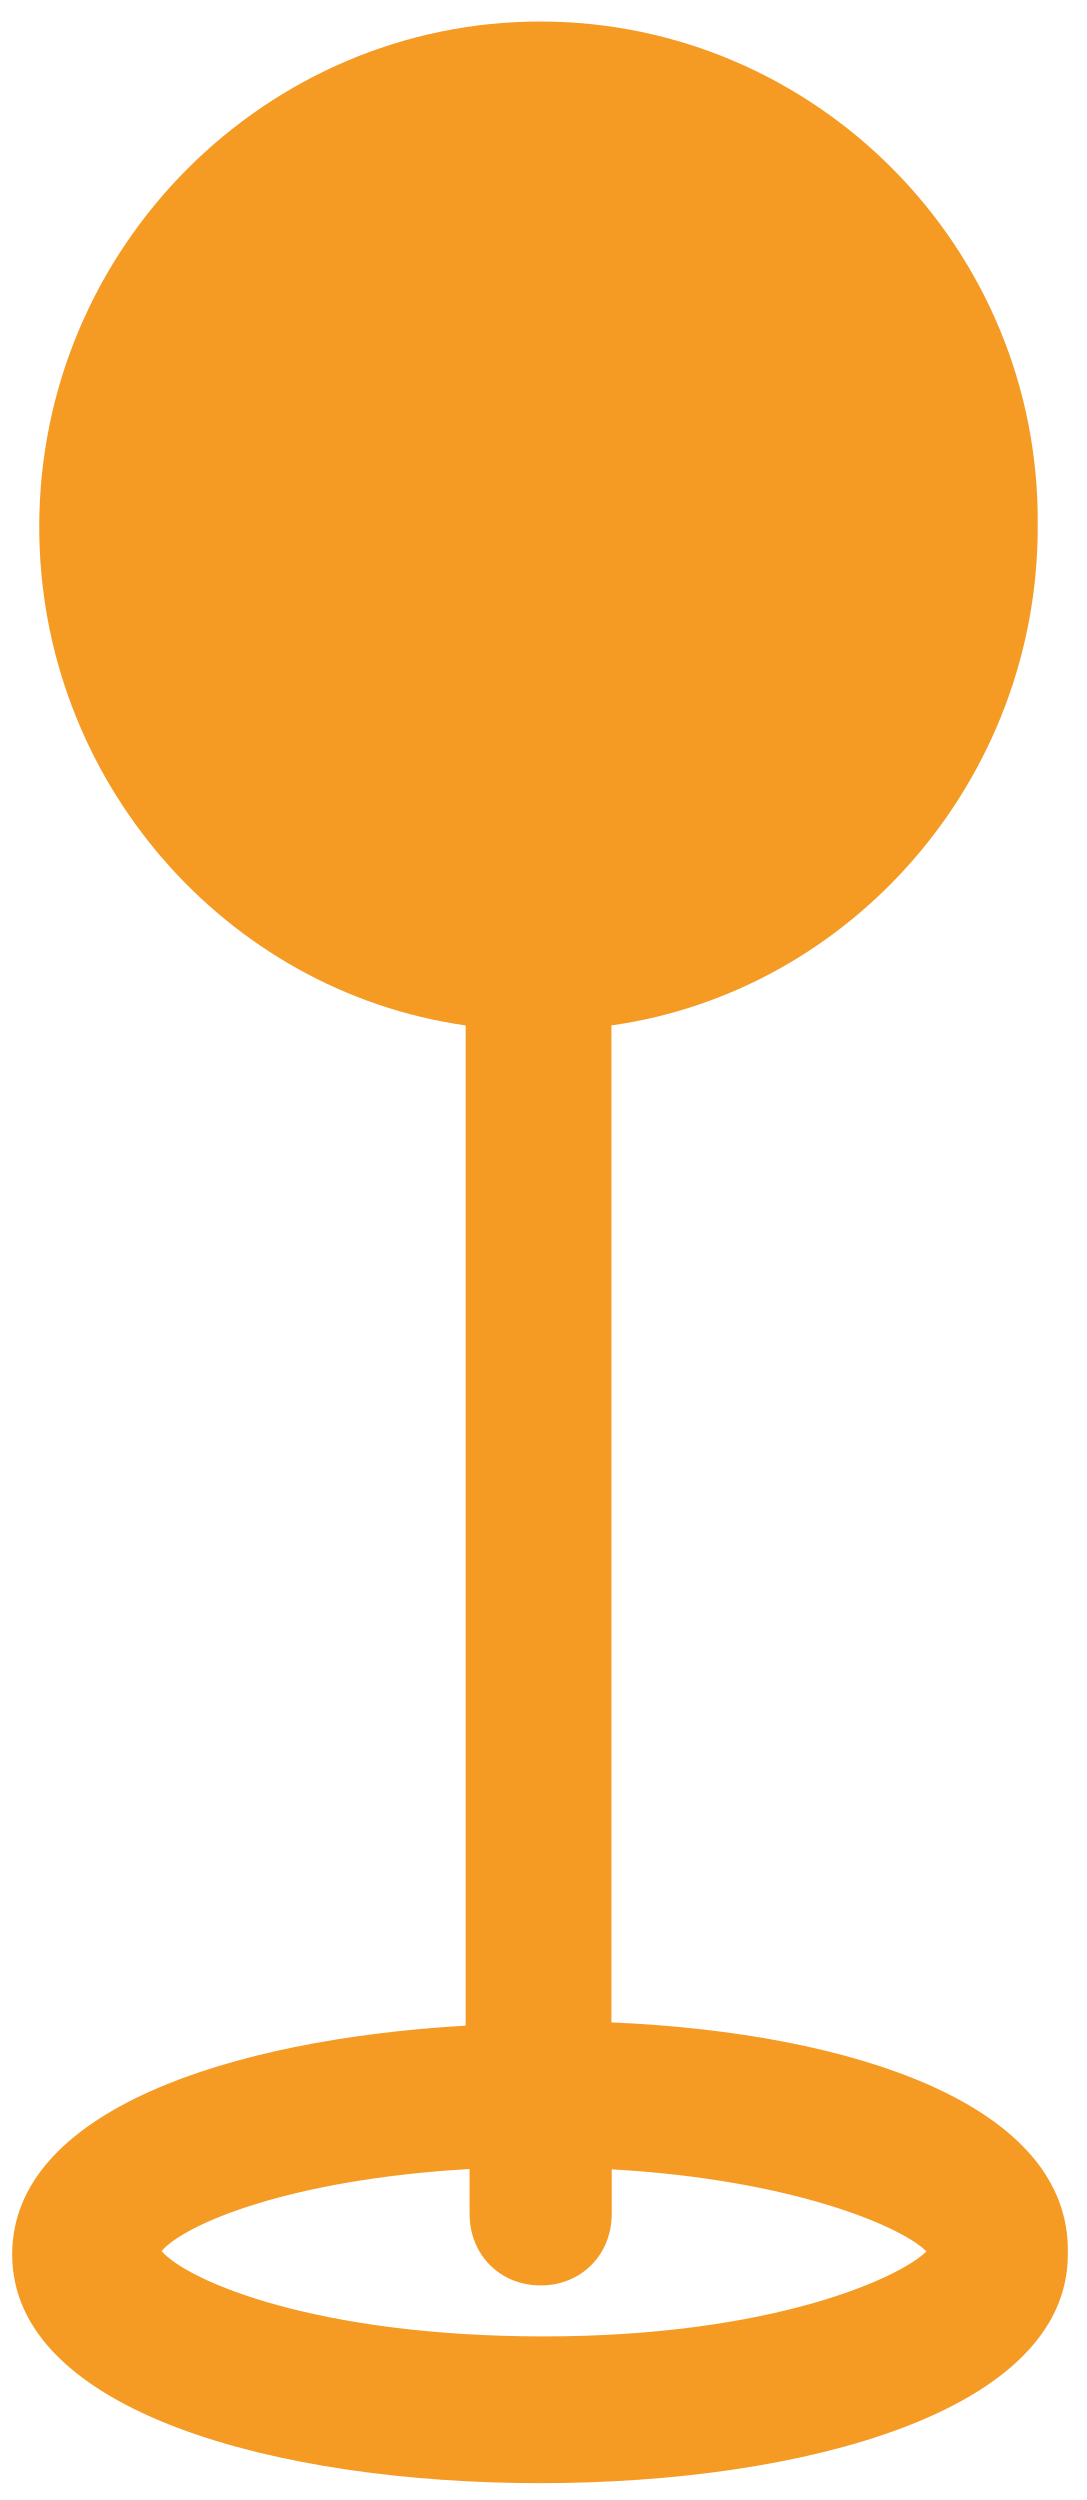
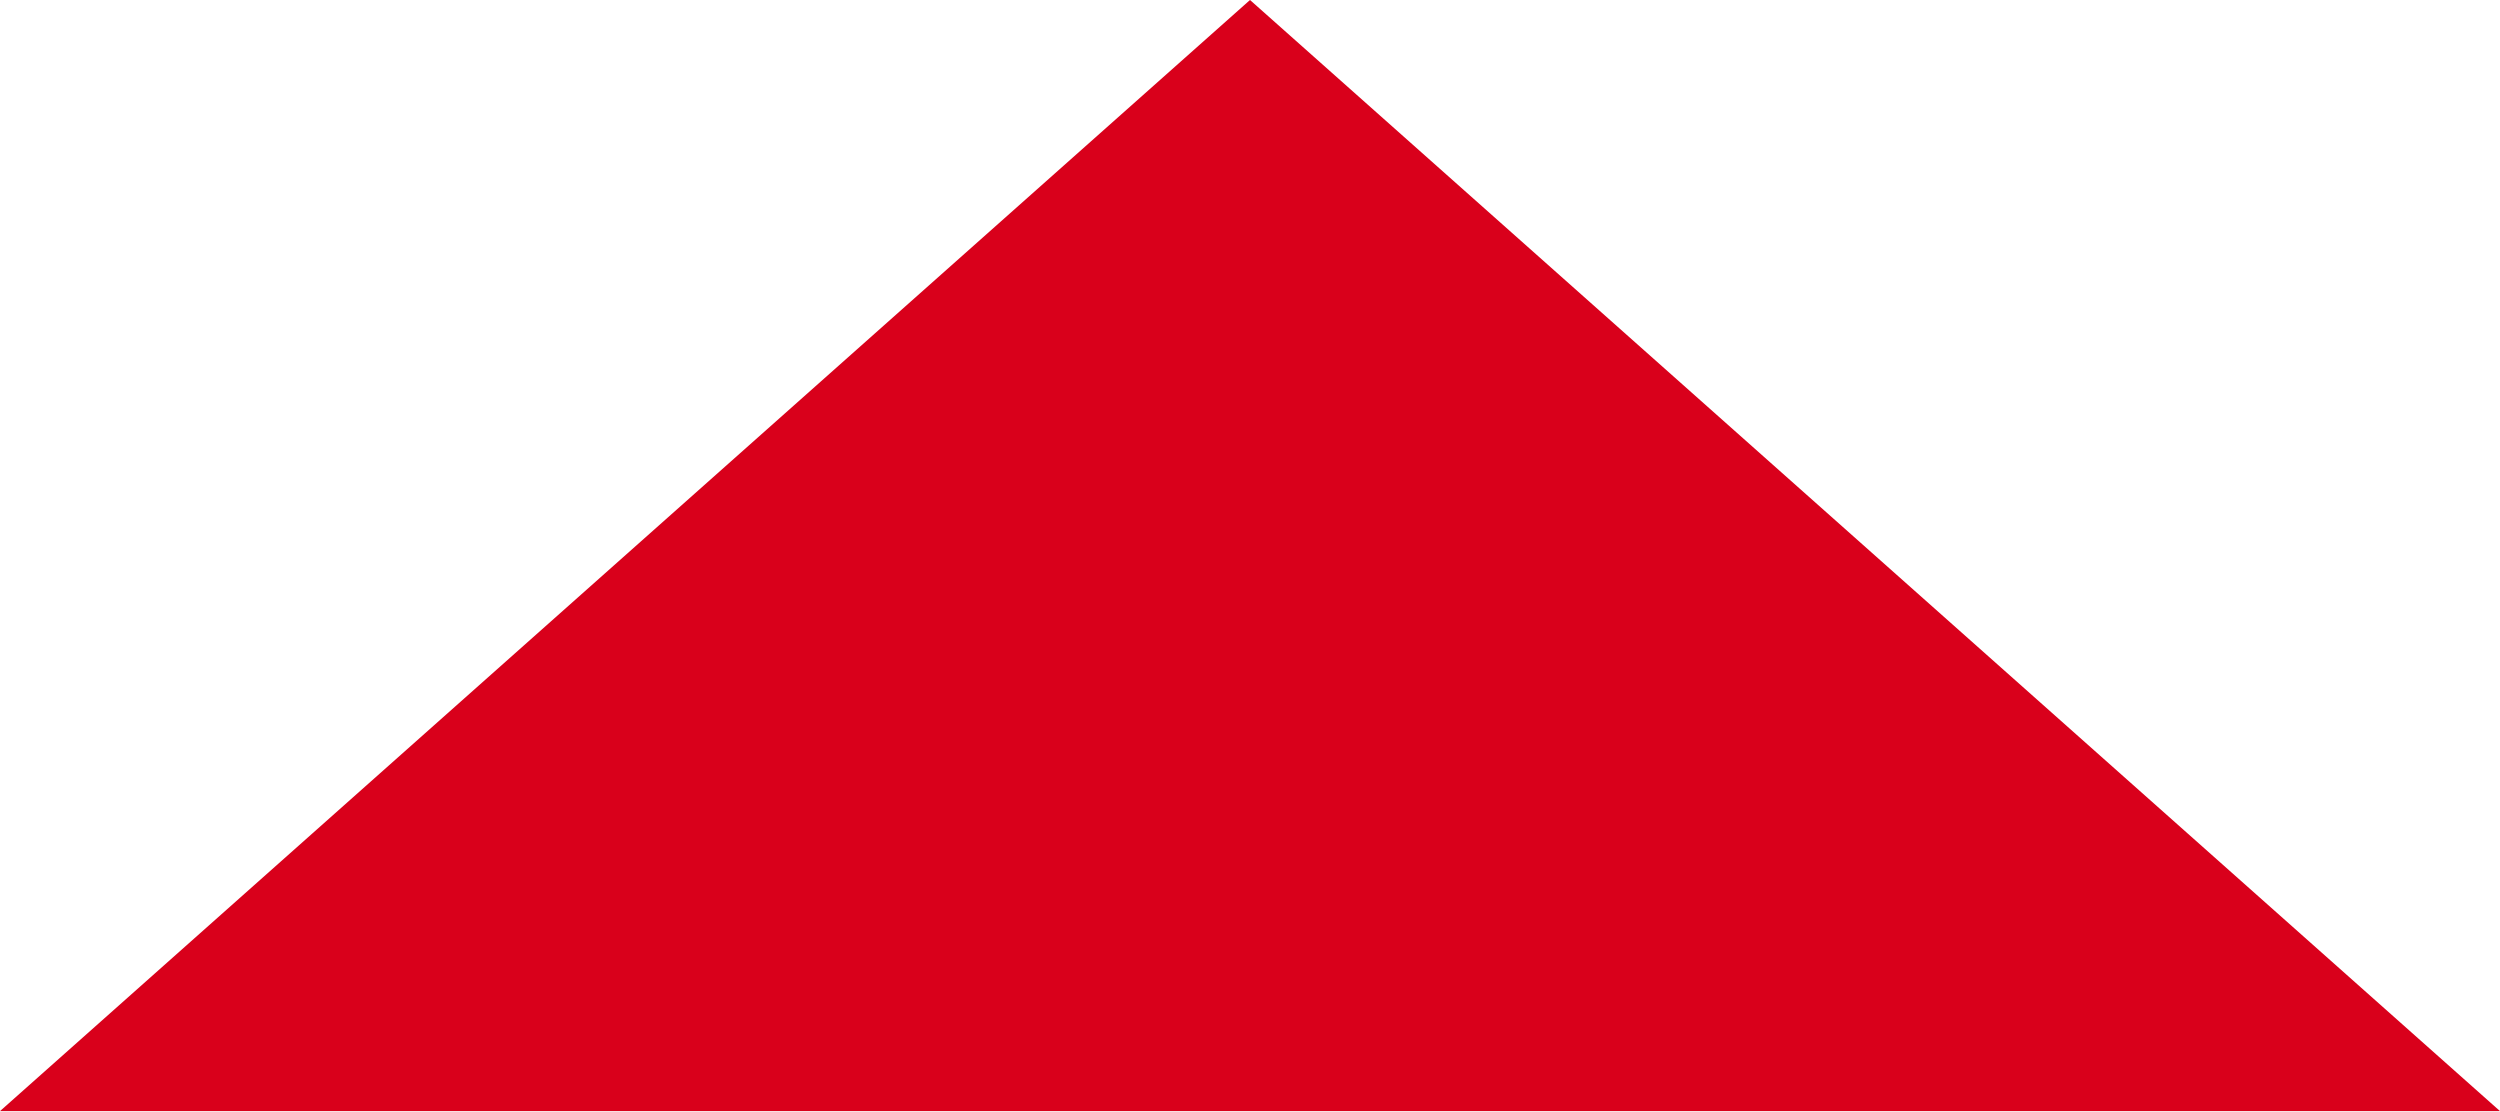
- <svg xmlns="http://www.w3.org/2000/svg" version="1.1" width="10px" height="23px">
-   <g transform="matrix(1 0 0 1 -663 -441 )">
-     <path d="M 9.824 20.741  C 9.861 19.36  7.839 18.701  5.625 18.606  L 5.625 9.434  C 7.835 9.121  9.547 7.173  9.547 4.848  C 9.578 2.272  7.492 0.198  4.971 0.198  C 2.45 0.198  0.361 2.272  0.361 4.848  C 0.361 7.173  2.073 9.121  4.284 9.434  L 4.284 18.636  C 2.104 18.762  0.112 19.422  0.112 20.741  C 0.112 22.185  2.542 22.845  4.968 22.845  C 7.398 22.845  9.824 22.185  9.824 20.741  Z M 8.523 20.713  C 8.273 20.961  7.091 21.495  5.005 21.495  C 2.919 21.495  1.736 20.992  1.486 20.71  C 1.705 20.458  2.669 20.05  4.32 19.955  L 4.32 20.366  C 4.32 20.744  4.6 21.026  4.974 21.026  C 5.348 21.026  5.628 20.744  5.628 20.366  L 5.628 19.958  C 7.309 20.053  8.307 20.492  8.523 20.713  Z " fill-rule="nonzero" fill="#f59a23" stroke="none" transform="matrix(1 0 0 1 663 441 )" />
+ <svg xmlns="http://www.w3.org/2000/svg" version="1.1" width="9px" height="4px">
+   <g transform="matrix(1 0 0 1 -728 -530 )">
+     <path d="M 729.261 533.5  L 732.5 530.621  L 735.739 533.5  L 729.261 533.5  Z " fill-rule="nonzero" fill="#d9001b" stroke="none" />
+     <path d="M 728 534  L 732.5 530  L 737 534  L 728 534  Z M 732.5 531.242  L 730.523 533  L 734.477 533  L 732.5 531.242  Z " fill-rule="nonzero" fill="#d9001b" stroke="none" />
  </g>
</svg>
